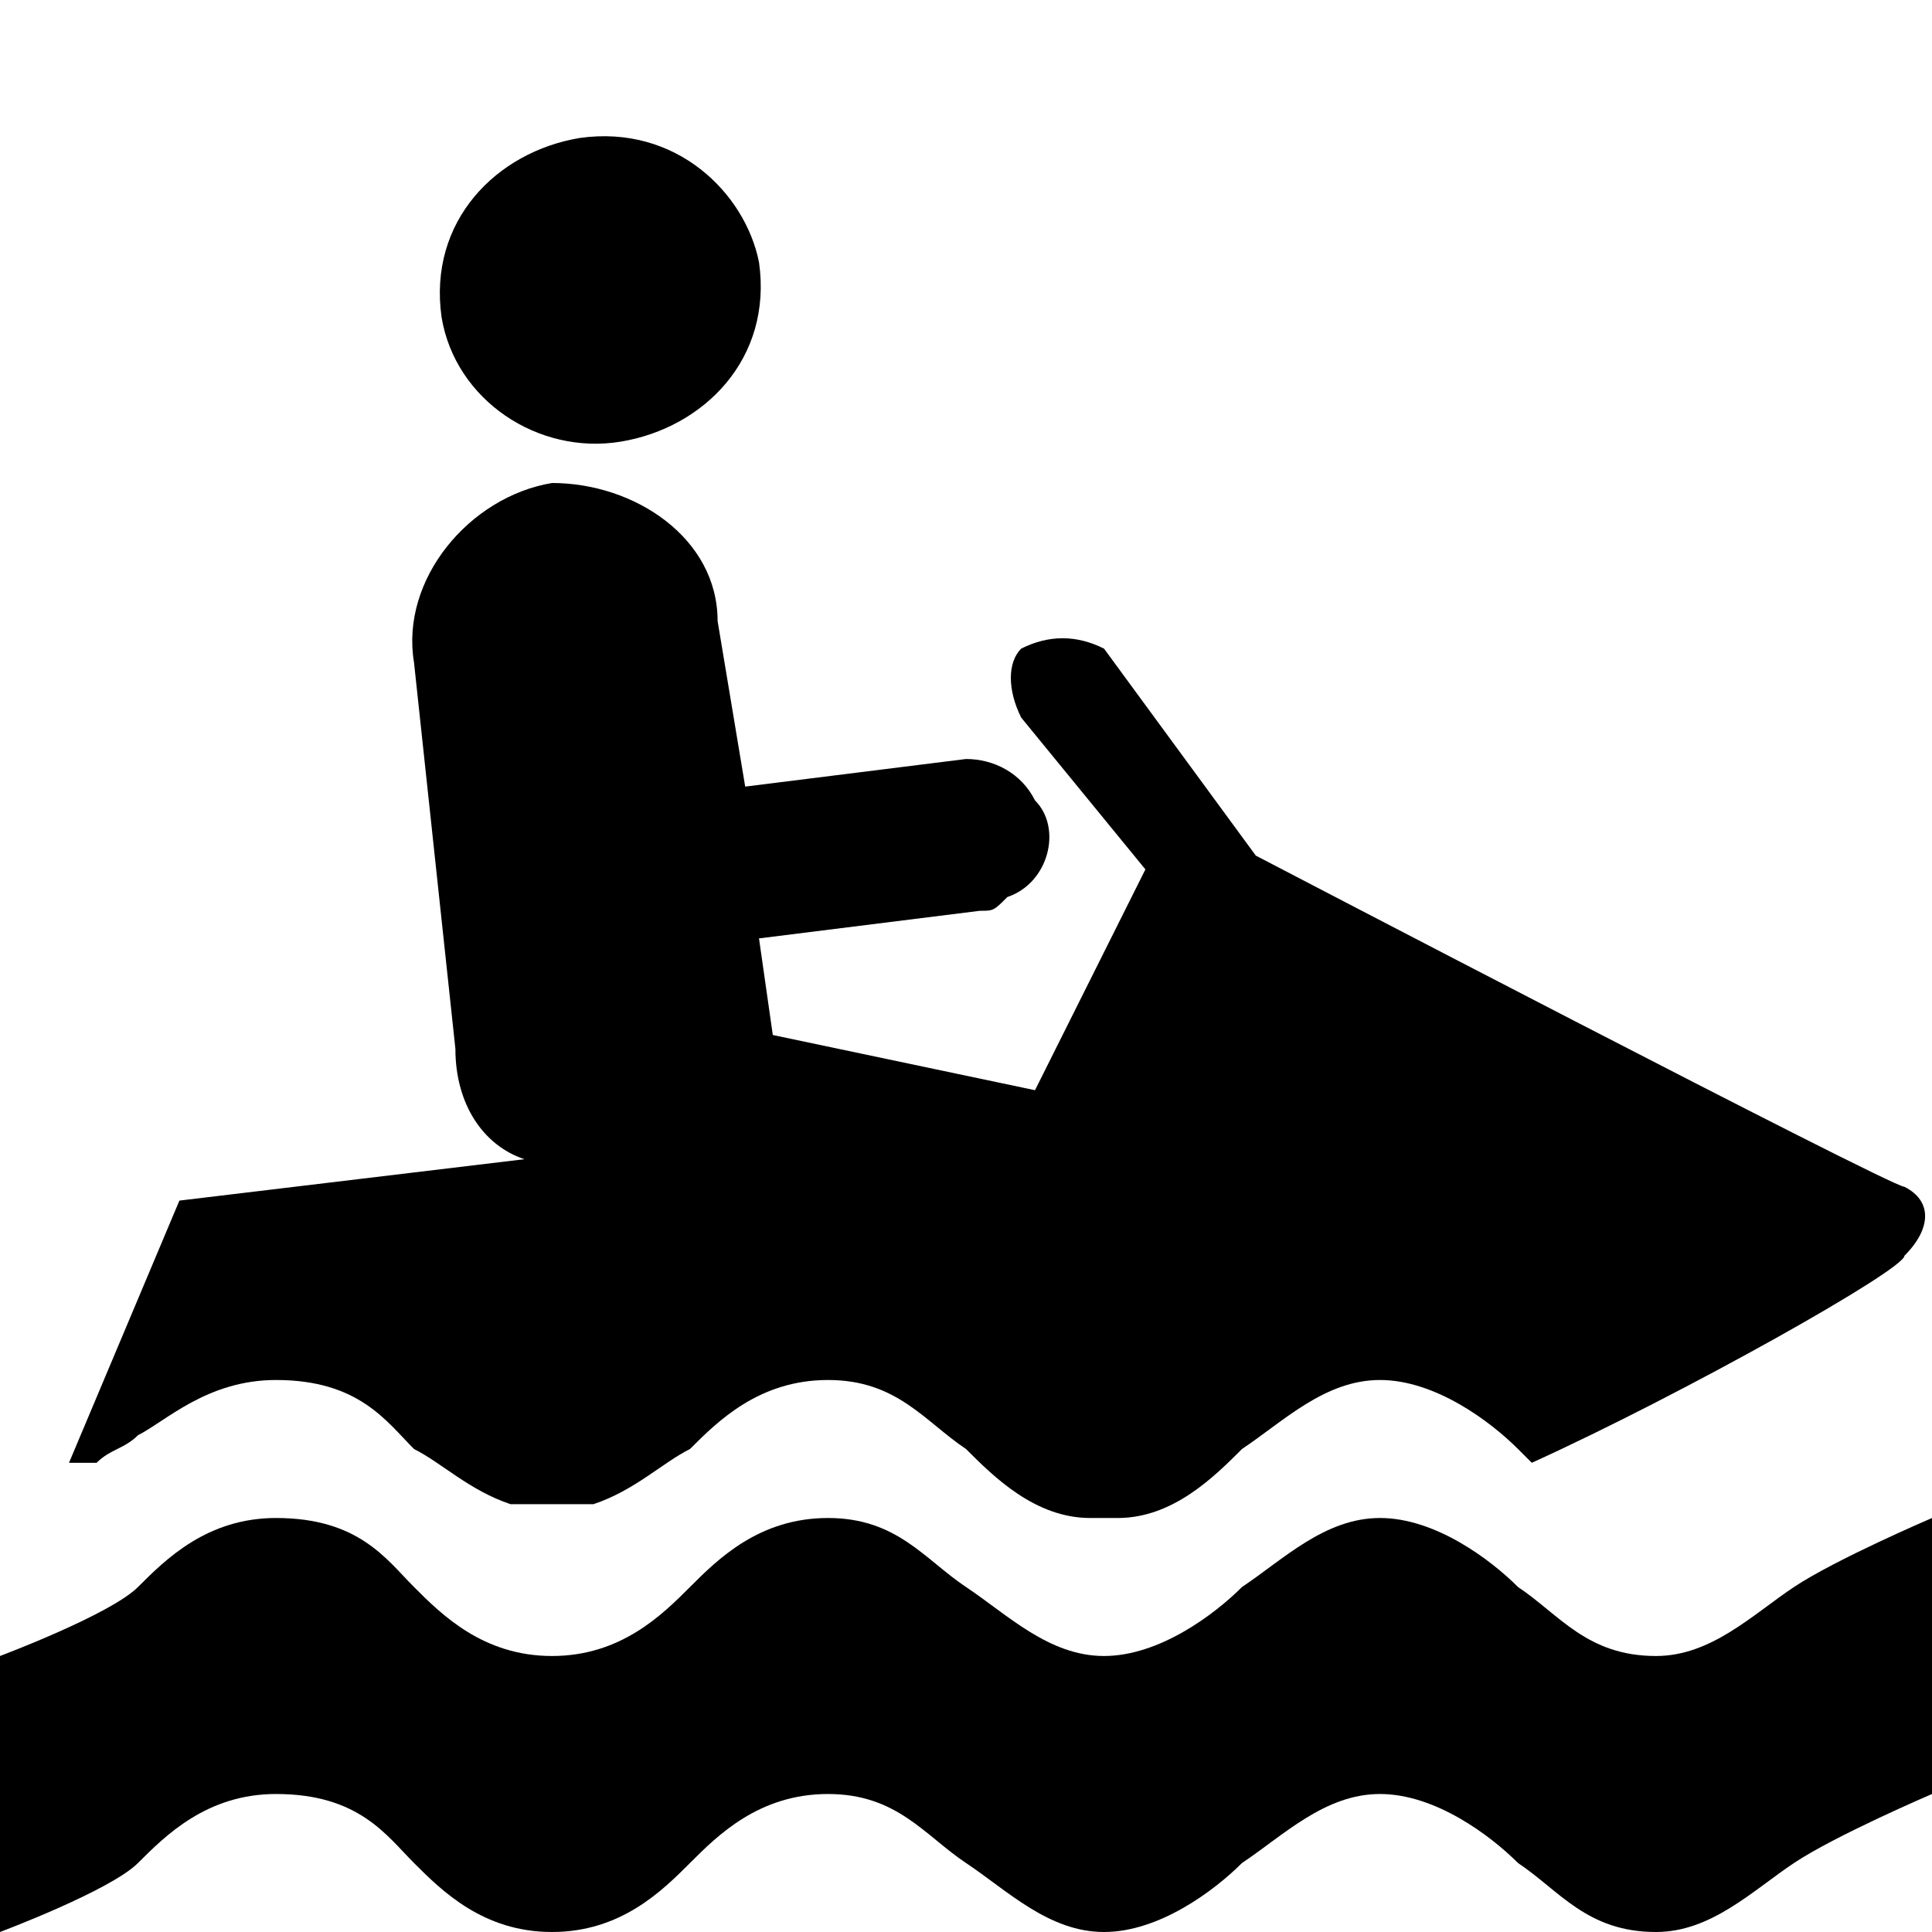
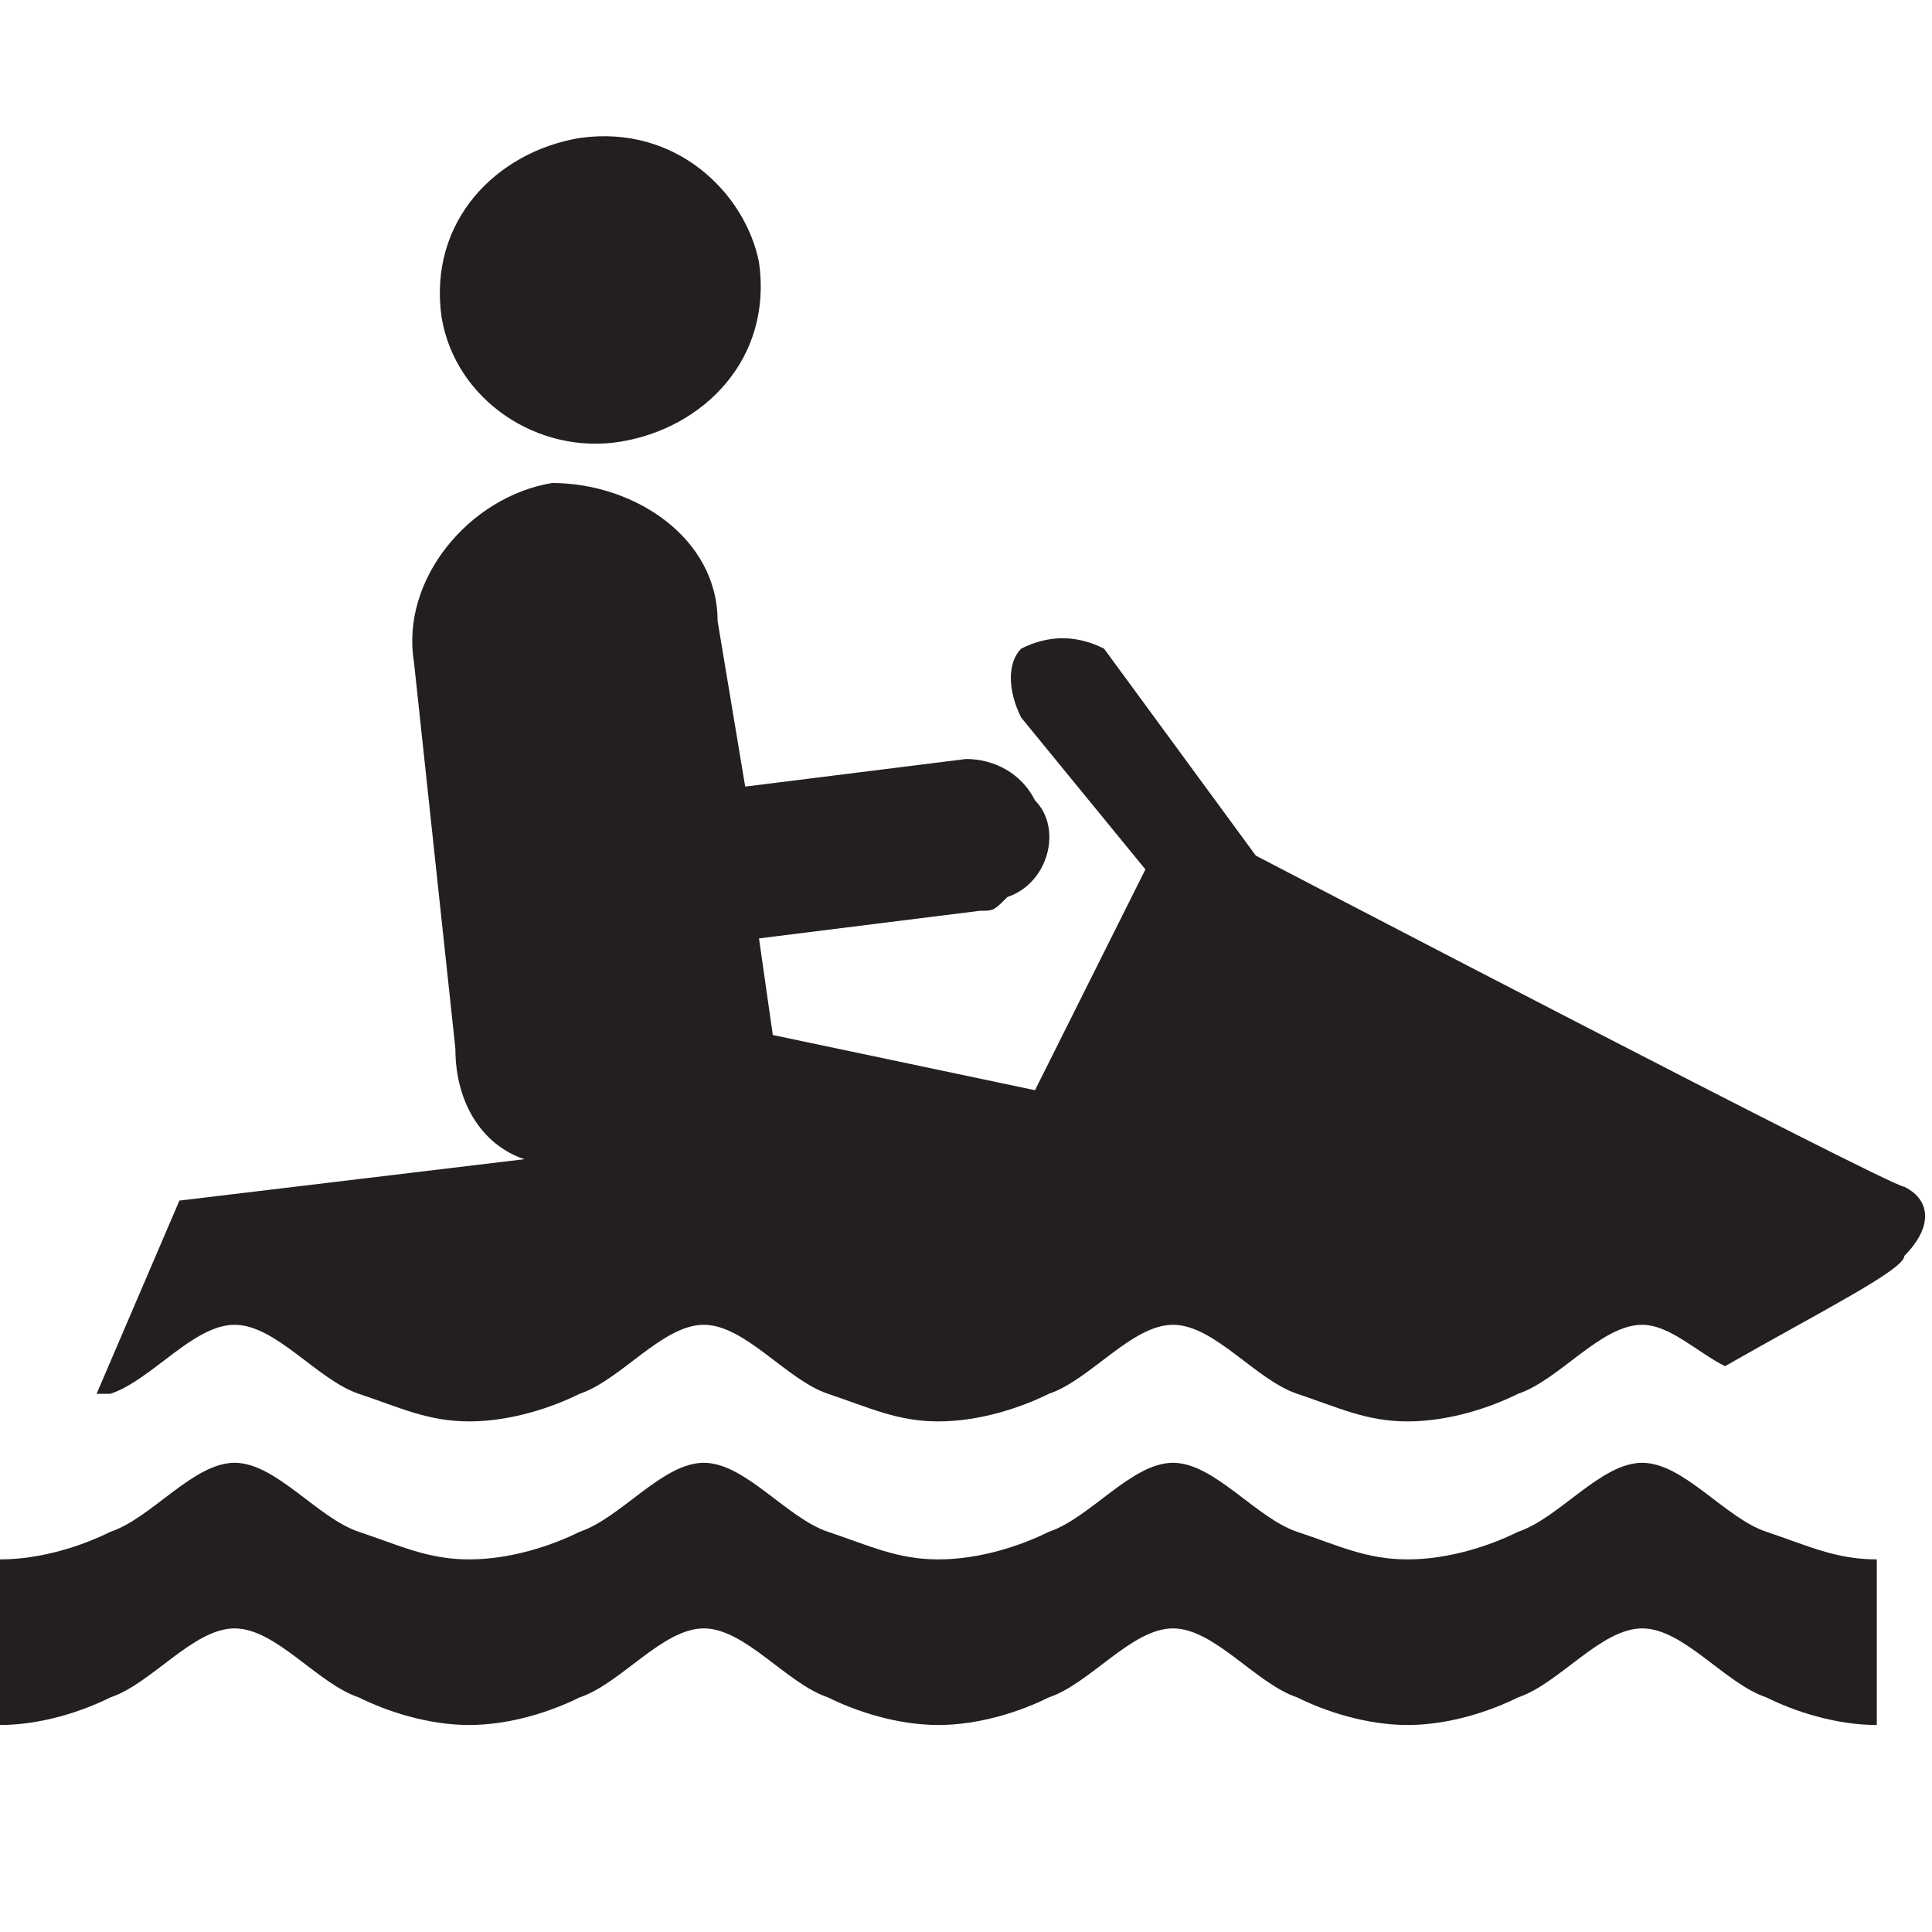
<svg xmlns="http://www.w3.org/2000/svg" version="1.1" id="Layer_1" x="0px" y="0px" width="14px" height="14px" viewBox="0 0 14 14" enable-background="new 0 0 14 14" xml:space="preserve">
-   <path d="M4.5,3.2c0.6-0.1,1.1-0.6,1-1.3C5.4,1.4,4.9,0.9,4.2,1c-0.6,0.1-1.1,0.6-1,1.3C3.3,2.9,3.9,3.3,4.5,3.2z" />
-   <path d="M13,11.5c-0.3,0.2-0.6,0.5-1,0.5c-0.5,0-0.7-0.3-1-0.5c-0.2-0.2-0.6-0.5-1-0.5c-0.4,0-0.7,0.3-1,0.5C8.8,11.7,8.4,12,8,12  c-0.4,0-0.7-0.3-1-0.5C6.7,11.3,6.5,11,6,11c-0.5,0-0.8,0.3-1,0.5C4.8,11.7,4.5,12,4,12c-0.5,0-0.8-0.3-1-0.5C2.8,11.3,2.6,11,2,11  c-0.5,0-0.8,0.3-1,0.5C0.8,11.7,0,12,0,12v1v1c0,0,0.8-0.3,1-0.5C1.2,13.3,1.5,13,2,13c0.6,0,0.8,0.3,1,0.5C3.2,13.7,3.5,14,4,14  c0.5,0,0.8-0.3,1-0.5C5.2,13.3,5.5,13,6,13c0.5,0,0.7,0.3,1,0.5C7.3,13.7,7.6,14,8,14c0.4,0,0.8-0.3,1-0.5c0.3-0.2,0.6-0.5,1-0.5  c0.4,0,0.8,0.3,1,0.5c0.3,0.2,0.5,0.5,1,0.5c0.4,0,0.7-0.3,1-0.5c0.3-0.2,1-0.5,1-0.5v-1v-1C14,11,13.3,11.3,13,11.5z" />
-   <path d="M2,10c0.6,0,0.8,0.3,1,0.5c0.2,0.1,0.4,0.3,0.7,0.4c0.2,0,0.4,0,0.6,0c0.3-0.1,0.5-0.3,0.7-0.4C5.2,10.3,5.5,10,6,10  c0.5,0,0.7,0.3,1,0.5C7.2,10.7,7.5,11,7.9,11C8,11,8,11,8.1,11c0.4,0,0.7-0.3,0.9-0.5c0.3-0.2,0.6-0.5,1-0.5c0.4,0,0.8,0.3,1,0.5  c0,0,0.1,0.1,0.1,0.1c1.1-0.5,2.7-1.4,2.7-1.5c0.2-0.2,0.2-0.4,0-0.5c-0.1,0-4.7-2.4-4.7-2.4L8,4.7l0,0c-0.2-0.1-0.4-0.1-0.6,0v0  C7.3,4.8,7.3,5,7.4,5.2l0.9,1.1l0,0L7.5,7.9L5.6,7.5L5.5,6.8l1.6-0.2c0.1,0,0.1,0,0.2-0.1c0.3-0.1,0.4-0.5,0.2-0.7  C7.4,5.6,7.2,5.5,7,5.5L5.4,5.7L5.2,4.5C5.2,3.9,4.6,3.5,4,3.5C3.4,3.6,2.9,4.2,3,4.8l0.3,2.8c0,0.4,0.2,0.7,0.5,0.8L1.3,8.7  l-0.8,1.9c0,0,0.1,0,0.2,0c0.1-0.1,0.2-0.1,0.3-0.2C1.2,10.3,1.5,10,2,10z" />
+   <path fill="#231F20" d="M4.5,3.2c0.6-0.1,1.1-0.6,1-1.3C5.4,1.4,4.9,0.9,4.2,1c-0.6,0.1-1.1,0.6-1,1.3C3.3,2.9,3.9,3.3,4.5,3.2z" />
+   <path fill="#231F20" d="M13.6,12.5c-0.3,0-0.6-0.1-0.8-0.2c-0.3-0.1-0.6-0.5-0.9-0.5c-0.3,0-0.6,0.4-0.9,0.5  c-0.2,0.1-0.5,0.2-0.8,0.2s-0.6-0.1-0.8-0.2c-0.3-0.1-0.6-0.5-0.9-0.5c-0.3,0-0.6,0.4-0.9,0.5c-0.2,0.1-0.5,0.2-0.8,0.2  S6.2,12.4,6,12.3c-0.3-0.1-0.6-0.5-0.9-0.5s-0.6,0.4-0.9,0.5c-0.2,0.1-0.5,0.2-0.8,0.2s-0.6-0.1-0.8-0.2c-0.3-0.1-0.6-0.5-0.9-0.5  s-0.6,0.4-0.9,0.5c-0.2,0.1-0.5,0.2-0.8,0.2v-1.2c0.3,0,0.6-0.1,0.8-0.2c0.3-0.1,0.6-0.5,0.9-0.5s0.6,0.4,0.9,0.5s0.5,0.2,0.8,0.2  s0.6-0.1,0.8-0.2c0.3-0.1,0.6-0.5,0.9-0.5S5.7,11,6,11.1s0.5,0.2,0.8,0.2s0.6-0.1,0.8-0.2c0.3-0.1,0.6-0.5,0.9-0.5s0.6,0.4,0.9,0.5  c0.3,0.1,0.5,0.2,0.8,0.2s0.6-0.1,0.8-0.2c0.3-0.1,0.6-0.5,0.9-0.5c0.3,0,0.6,0.4,0.9,0.5c0.3,0.1,0.5,0.2,0.8,0.2  C13.6,11.3,13.6,12.5,13.6,12.5z" />
+   <path fill="#231F20" d="M13.8,8.6c-0.1,0-4.7-2.4-4.7-2.4L8,4.7c-0.2-0.1-0.4-0.1-0.6,0C7.3,4.8,7.3,5,7.4,5.2l0.9,1.1L7.5,7.9  L5.6,7.5L5.5,6.8l1.6-0.2c0.1,0,0.1,0,0.2-0.1C7.6,6.4,7.7,6,7.5,5.8C7.4,5.6,7.2,5.5,7,5.5L5.4,5.7L5.2,4.5c0-0.6-0.6-1-1.2-1  C3.4,3.6,2.9,4.2,3,4.8l0.3,2.8c0,0.4,0.2,0.7,0.5,0.8L1.3,8.7l-0.6,1.4h0.1C1.1,10,1.4,9.6,1.7,9.6s0.6,0.4,0.9,0.5  s0.5,0.2,0.8,0.2s0.6-0.1,0.8-0.2C4.5,10,4.8,9.6,5.1,9.6c0.3,0,0.6,0.4,0.9,0.5s0.5,0.2,0.8,0.2s0.6-0.1,0.8-0.2  C7.9,10,8.2,9.6,8.5,9.6s0.6,0.4,0.9,0.5c0.3,0.1,0.5,0.2,0.8,0.2s0.6-0.1,0.8-0.2c0.3-0.1,0.6-0.5,0.9-0.5c0.2,0,0.4,0.2,0.6,0.3  c0.7-0.4,1.3-0.7,1.3-0.8C14,8.9,14,8.7,13.8,8.6z" />
</svg>
